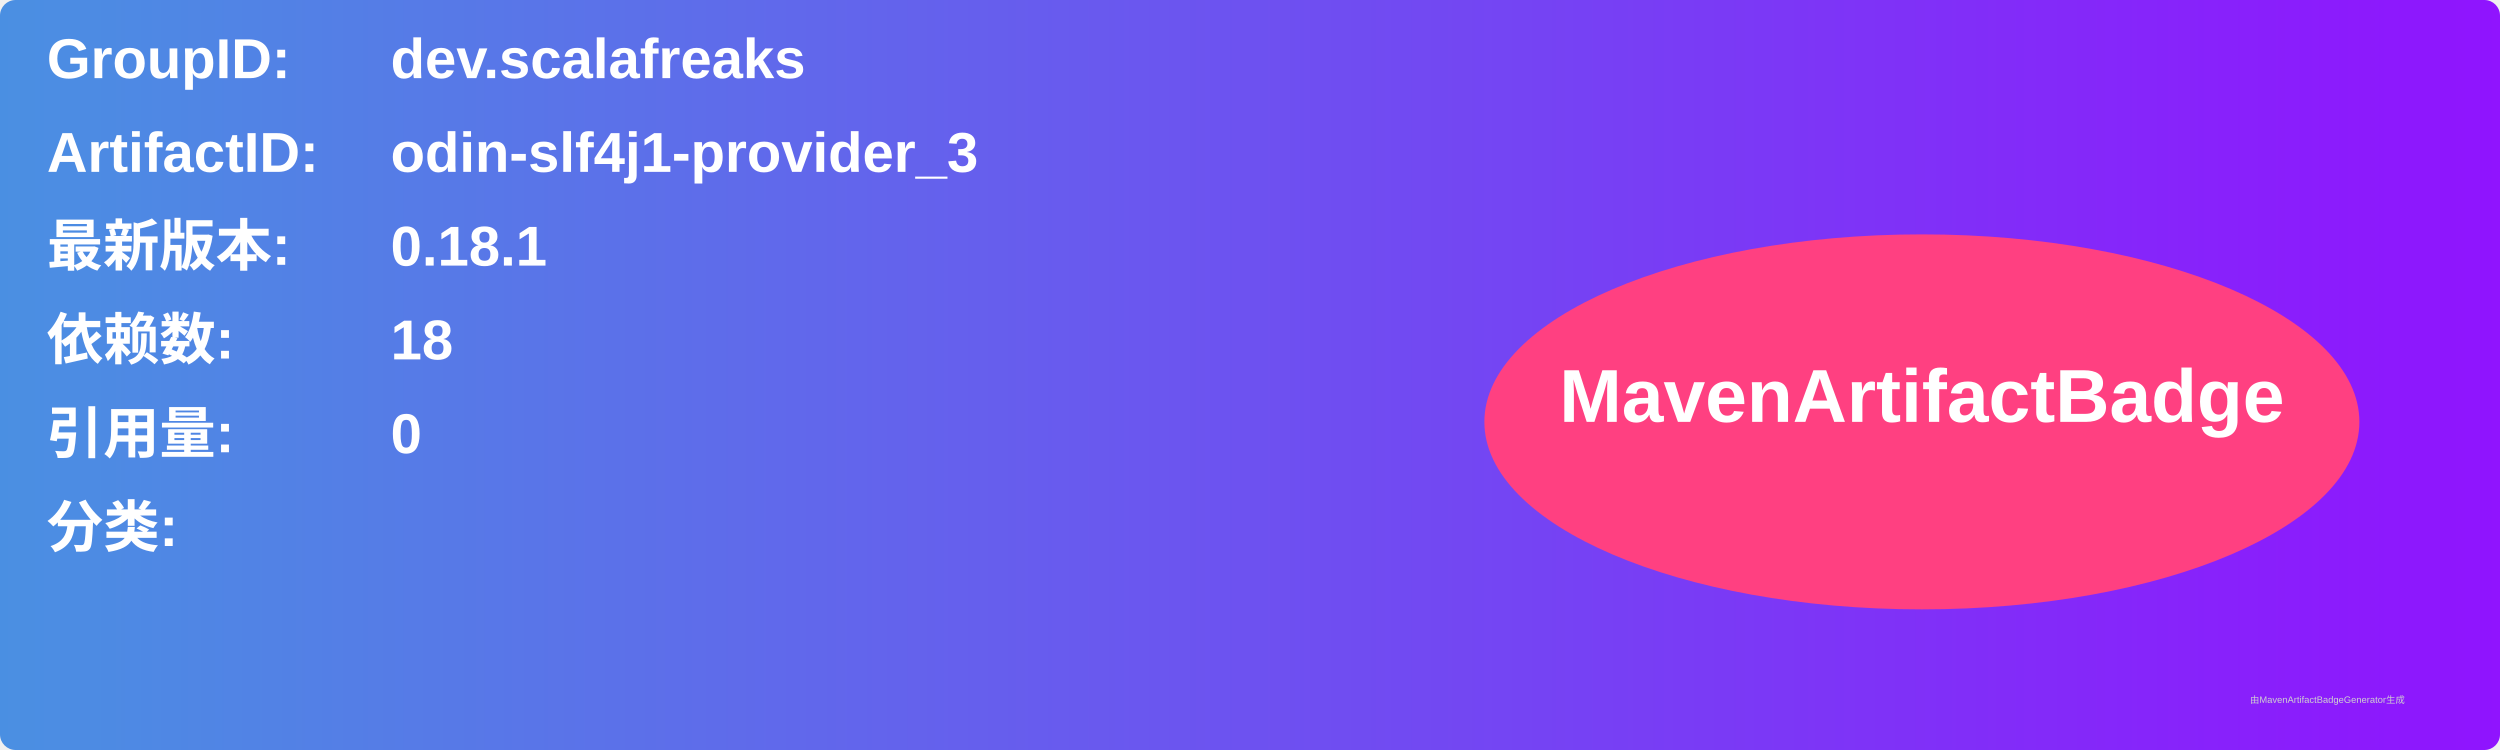
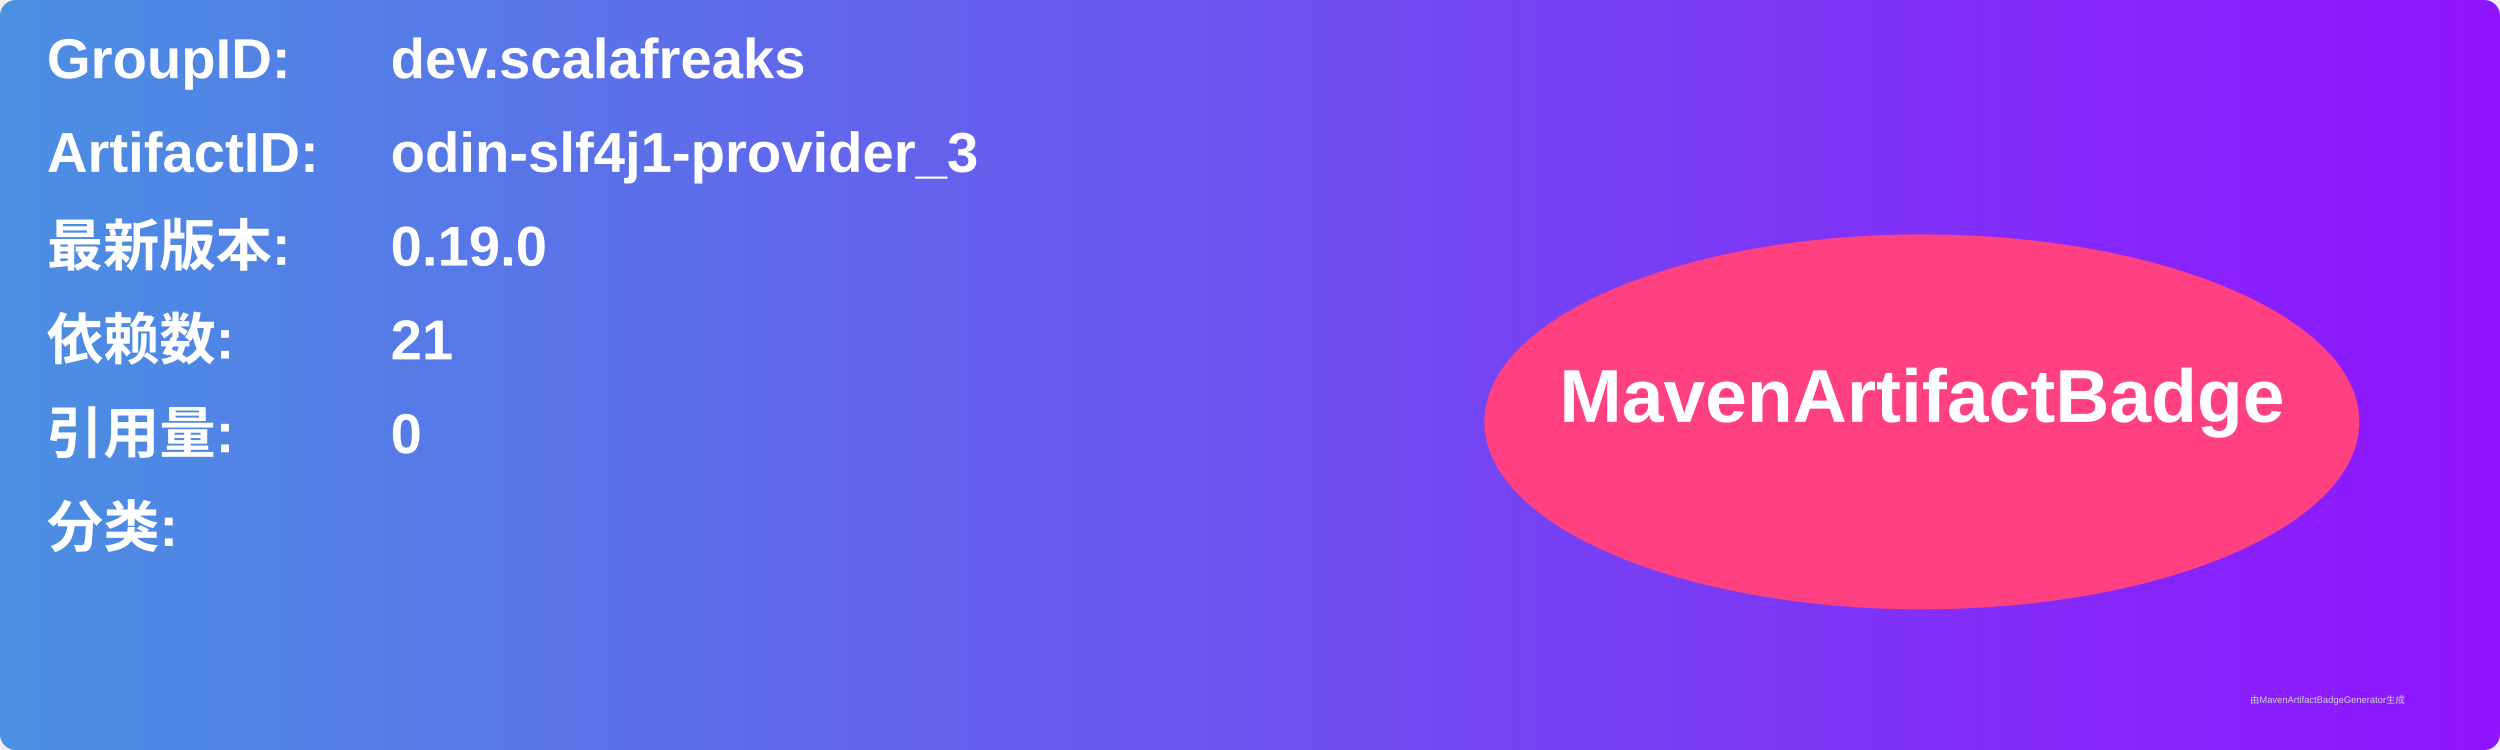
<svg xmlns="http://www.w3.org/2000/svg" width="800" height="240" viewBox="0 0 800 240">
  <linearGradient id="grad" x1="0%" y1="0%" x2="100%" y2="0%">
    <stop offset="0%" stop-color="#4a90e2" />
    <stop offset="100%" stop-color="#9013fe" />
  </linearGradient>
  <rect width="100%" height="100%" rx="5" ry="5" fill="url(#grad)" />
  <g transform="translate(15, 15)">
    <text x="0" y="10" font-family="Arial" font-size="18" fill="white" font-weight="bold" width="260">GroupID:</text>
    <text x="110" y="10" font-family="Arial" font-size="18" fill="white" font-weight="bold" width="460">dev.scalafreaks</text>
    <text x="0" y="40" font-family="Arial" font-size="18" fill="white" font-weight="bold" width="260">ArtifactID:</text>
    <text x="110" y="40" font-family="Arial" font-size="18" fill="white" font-weight="bold" width="460">odin-slf4j1-provider_3</text>
    <text x="0" y="70" font-family="Arial" font-size="18" fill="white" font-weight="bold">最新版本:</text>
    <text x="110" y="70" font-family="Arial" font-size="18" fill="white" font-weight="bold">
-       <tspan font-weight="bold">0.18.1</tspan>
+       <tspan font-weight="bold">0.19.0</tspan>
    </text>
    <text x="0" y="100" font-family="Arial" font-size="18" fill="white" font-weight="bold">依赖数: </text>
    <text x="110" y="100" font-family="Arial" font-size="18" fill="white">
-       <tspan font-weight="bold">18</tspan>
+       <tspan font-weight="bold">21</tspan>
    </text>
    <text x="0" y="130" font-family="Arial" font-size="18" fill="white" font-weight="bold">引用量: </text>
    <text x="110" y="130" font-family="Arial" font-size="18" fill="white">
      <tspan font-weight="bold">0</tspan>
    </text>
    <text x="0" y="160" font-family="Arial" font-size="18" fill="white" font-weight="bold">分类:</text>
    <text x="10" y="190" font-family="Arial" font-size="10" fill="white">
      <tspan font-weight="bold" />
    </text>
    <ellipse cx="600" cy="120" rx="140" ry="60" fill="#ff4081" />
    <text x="600" y="120" text-anchor="middle" font-family="Arial" font-size="24" fill="white" font-weight="bold">MavenArtifactBadge</text>
  </g>
  <text x="720" y="225" font-family="Arial" font-size="3" fill="#d0d0d0">由MavenArtifactBadgeGenerator生成</text>
</svg>
